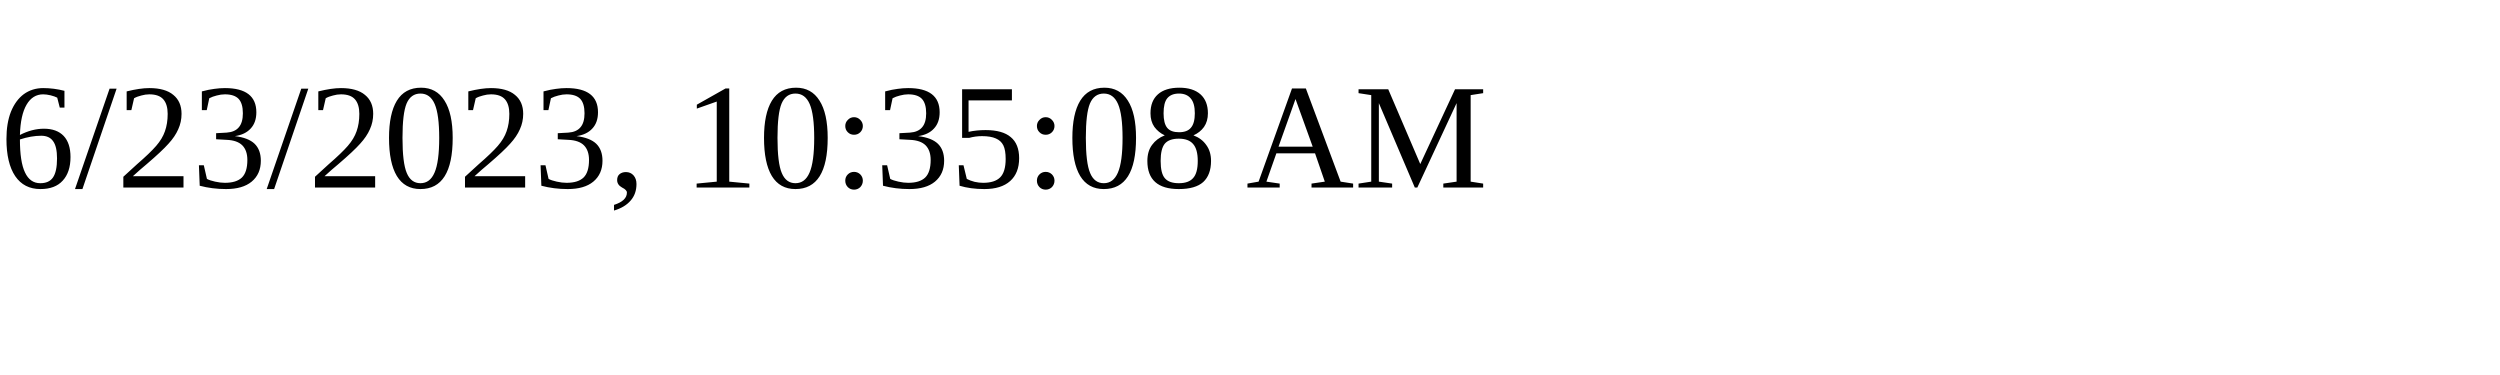
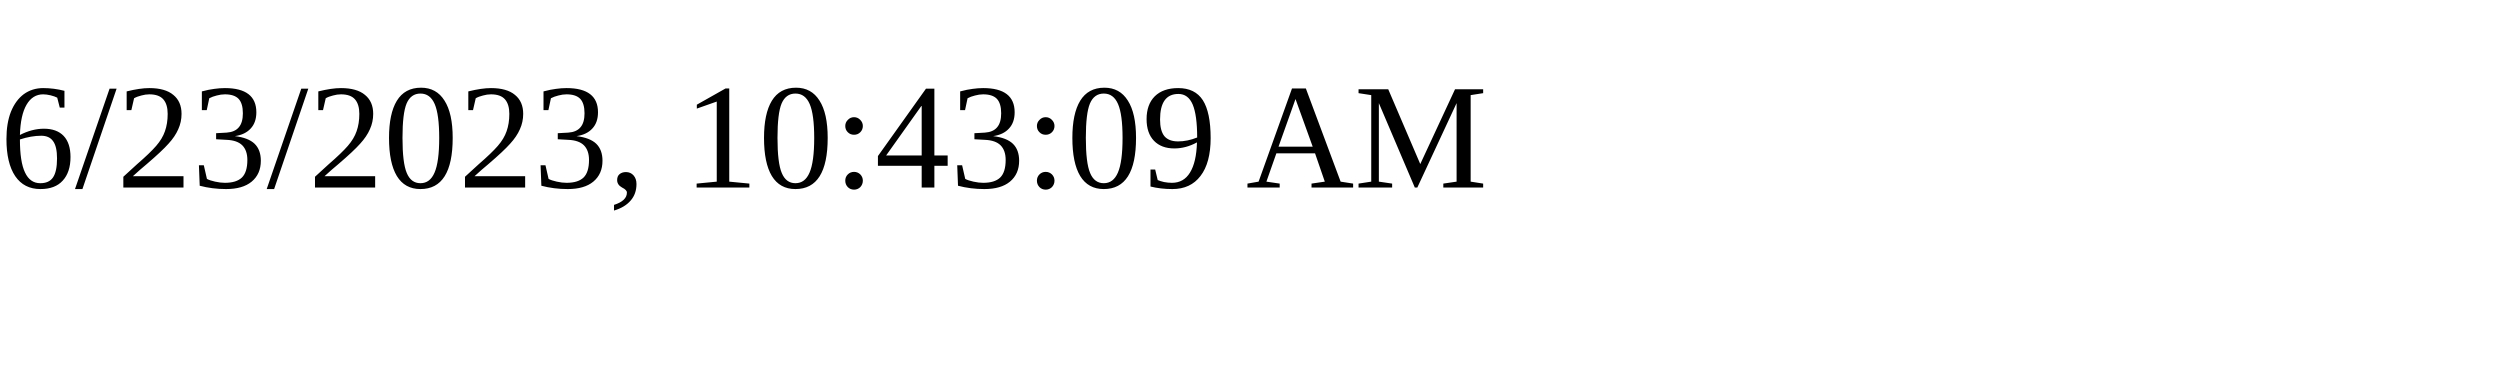
<svg xmlns="http://www.w3.org/2000/svg" height="30" width="200">
-   <text x="0" y="15">6/23/2023, 10:35:08 AM</text>
+   <text x="0" y="15">6/23/2023, 10:43:09 AM</text>
</svg>
